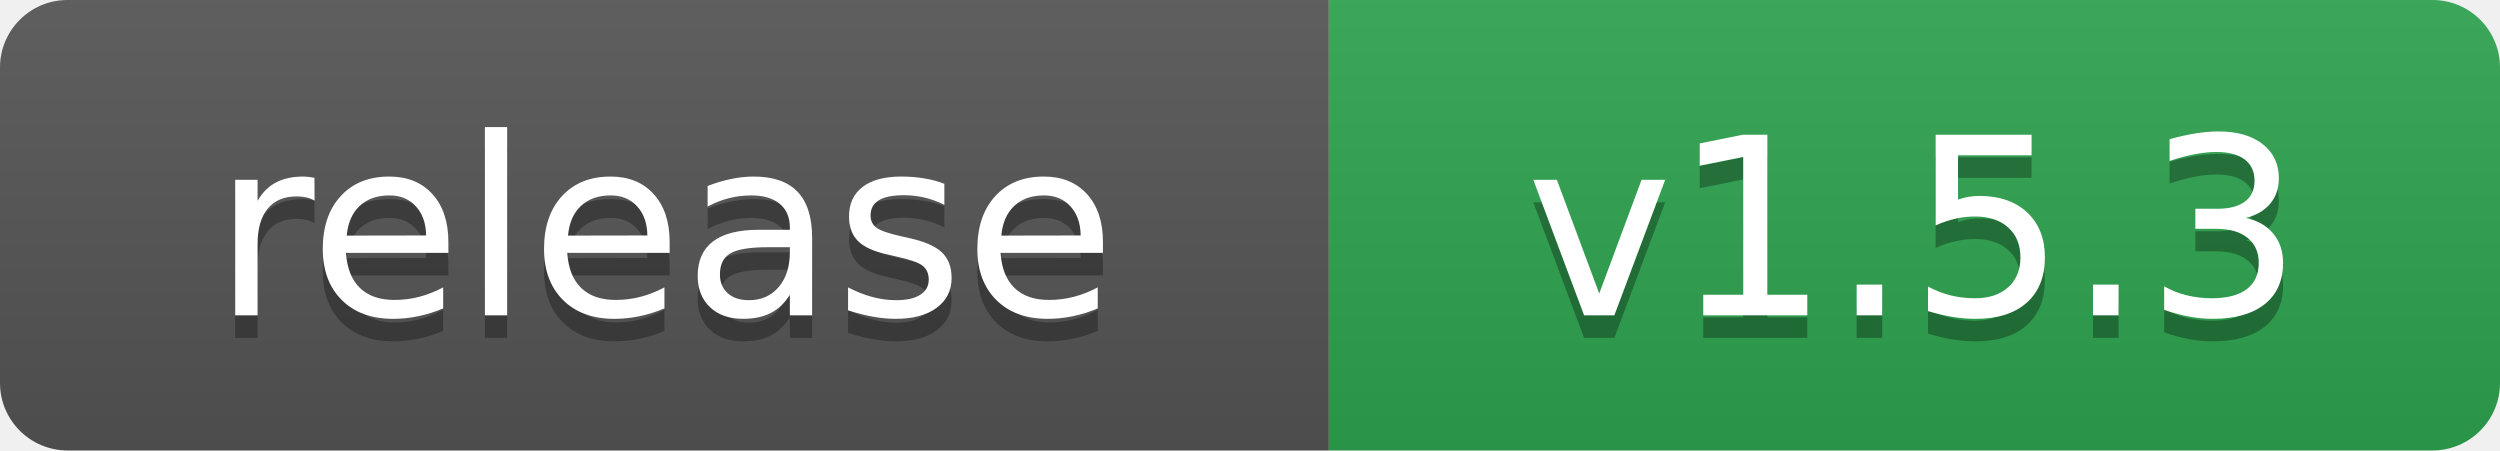
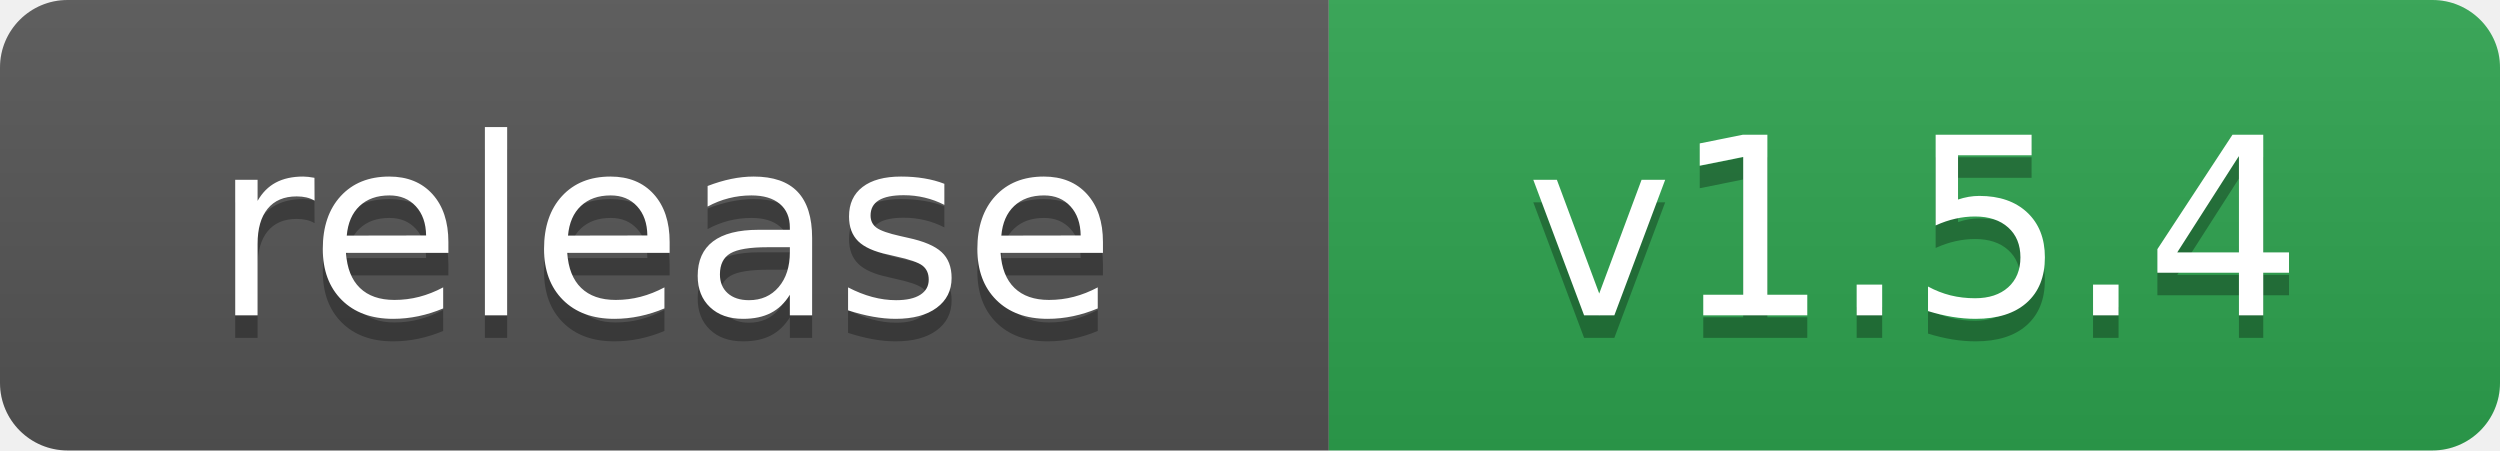
- <svg xmlns="http://www.w3.org/2000/svg" width="111" height="20" role="img" aria-label="release: v1.5.3">
+ <svg xmlns="http://www.w3.org/2000/svg" width="111" height="20" role="img" aria-label="release: v1.5.4">
  <linearGradient id="s" x2="0" y2="100%">
    <stop offset="0" stop-color="#bbb" stop-opacity=".1" />
    <stop offset="1" stop-opacity=".1" />
  </linearGradient>
  <clipPath id="r">
    <rect width="111" height="20" rx="3" fill="#fff" />
  </clipPath>
  <g clip-path="url(#r)">
    <rect width="59" height="20" fill="#555" />
    <rect x="59" width="52" height="20" fill="#2ea44f" />
    <rect width="111" height="20" fill="url(#s)" />
  </g>
  <g fill="#fff" text-anchor="middle" font-family="Verdana,Geneva,DejaVu Sans,sans-serif" text-rendering="geometricPrecision" font-size="110">
    <text aria-hidden="true" x="295" y="150" fill="#010101" fill-opacity=".3" transform="scale(.1)">release</text>
    <text x="295" y="140" transform="scale(.1)">release</text>
-     <text aria-hidden="true" x="850" y="150" fill="#010101" fill-opacity=".3" transform="scale(.1)">v1.5.3</text>
-     <text x="850" y="140" transform="scale(.1)">v1.5.3</text>
+     <text aria-hidden="true" x="850" y="150" fill="#010101" fill-opacity=".3" transform="scale(.1)">v1.5.4</text>
+     <text x="850" y="140" transform="scale(.1)">v1.5.4</text>
  </g>
</svg>
